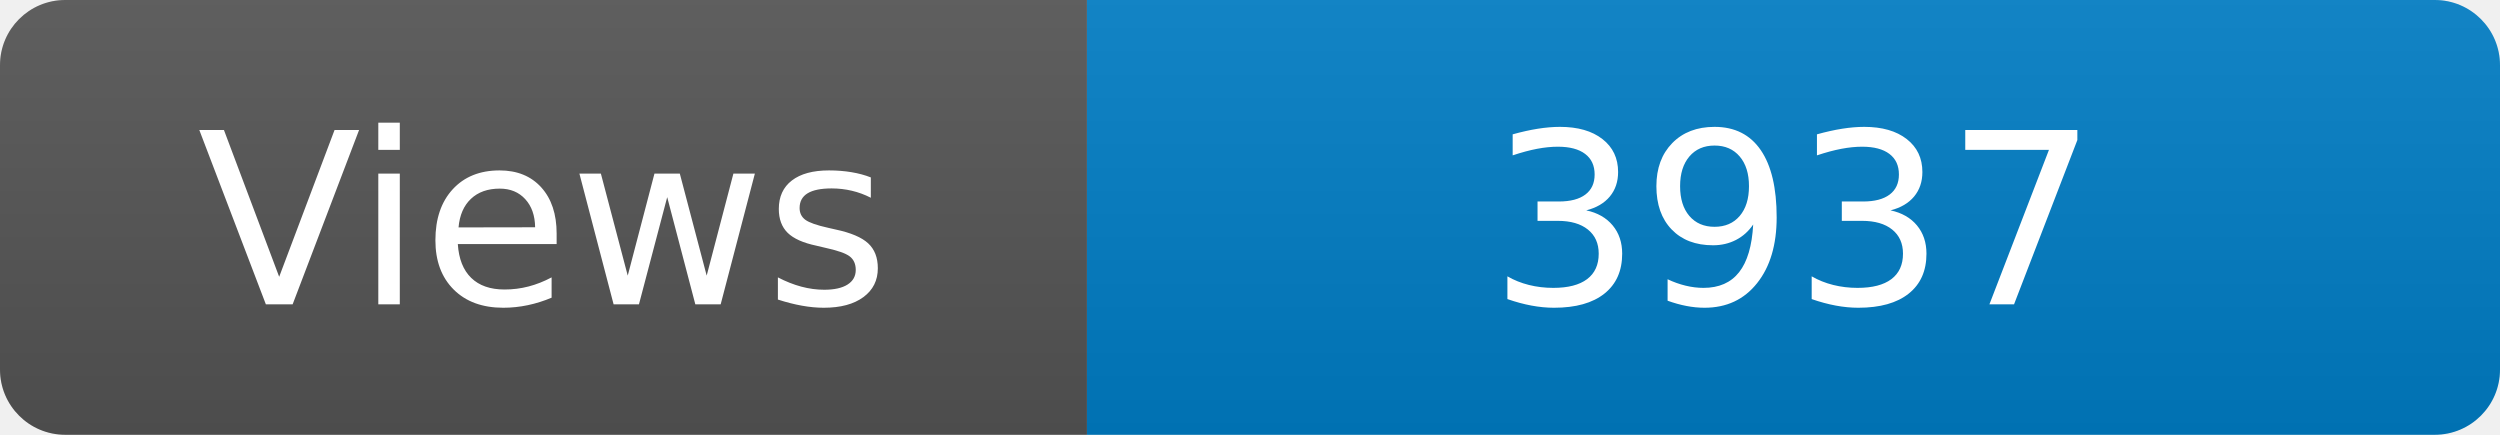
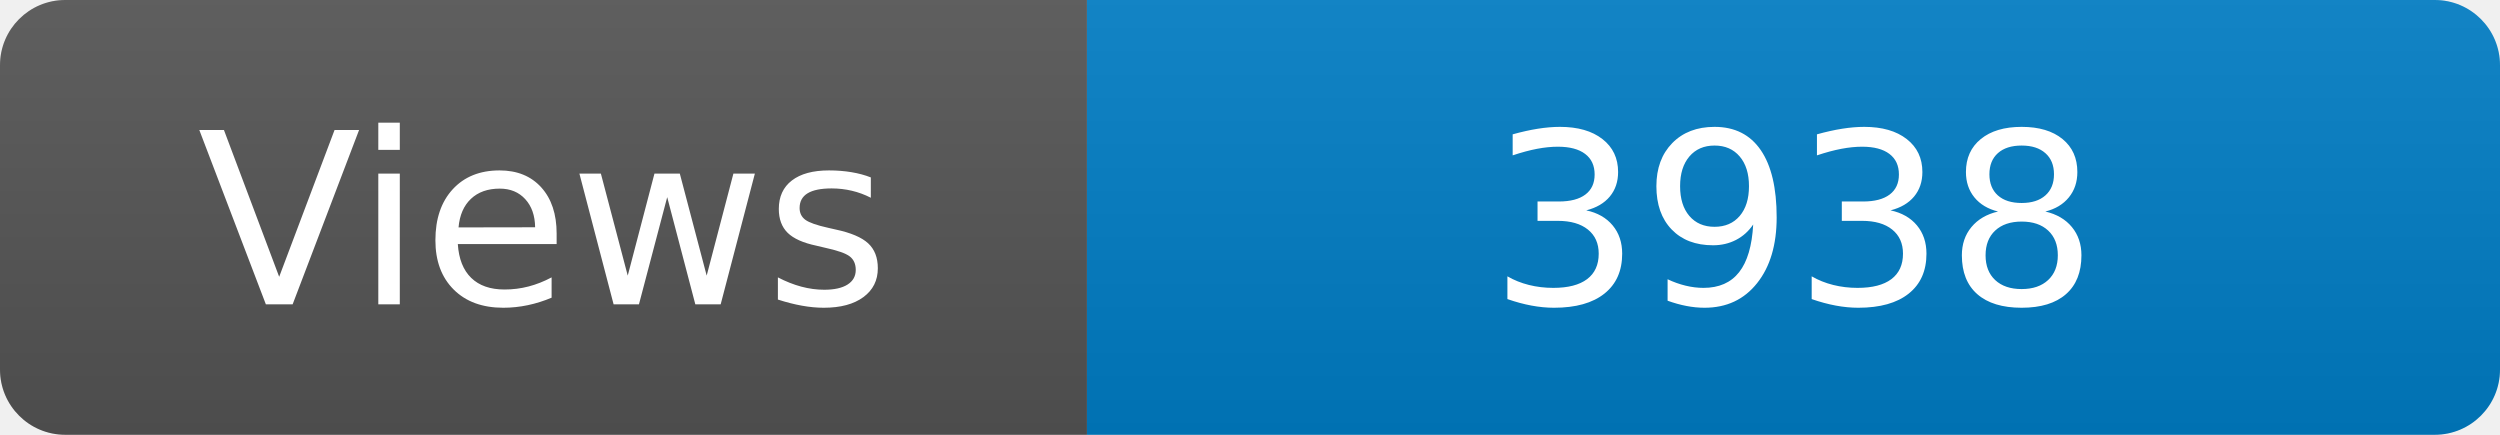
<svg xmlns="http://www.w3.org/2000/svg" width="115" height="20" role="img" aria-label="Maintained?: yes">
  <linearGradient id="s" x2="0" y2="100%">
    <stop offset="0" stop-color="#bbb" stop-opacity=".1" />
    <stop offset="1" stop-opacity=".1" />
  </linearGradient>
  <clipPath id="r">
    <rect width="115" height="20" rx="3" fill="#fff" />
  </clipPath>
  <g clip-path="url(#r)">
    <rect width="50" height="20" fill="#555" />
    <rect x="50" width="160" height="20" fill="#007ec6" />
    <rect width="115" height="20" fill="url(#s)" />
  </g>
  <g fill="#fff" text-anchor="middle" font-family="Verdana,Geneva,DejaVu Sans,sans-serif" font-size="110">
    <text x="250" y="140" transform="scale(.1)" fill="#fff">Views</text>
-     <text x="825" y="140" transform="scale(.1)" fill="#fff">3937</text>
+     <text x="825" y="140" transform="scale(.1)" fill="#fff">3938</text>
  </g>
</svg>
